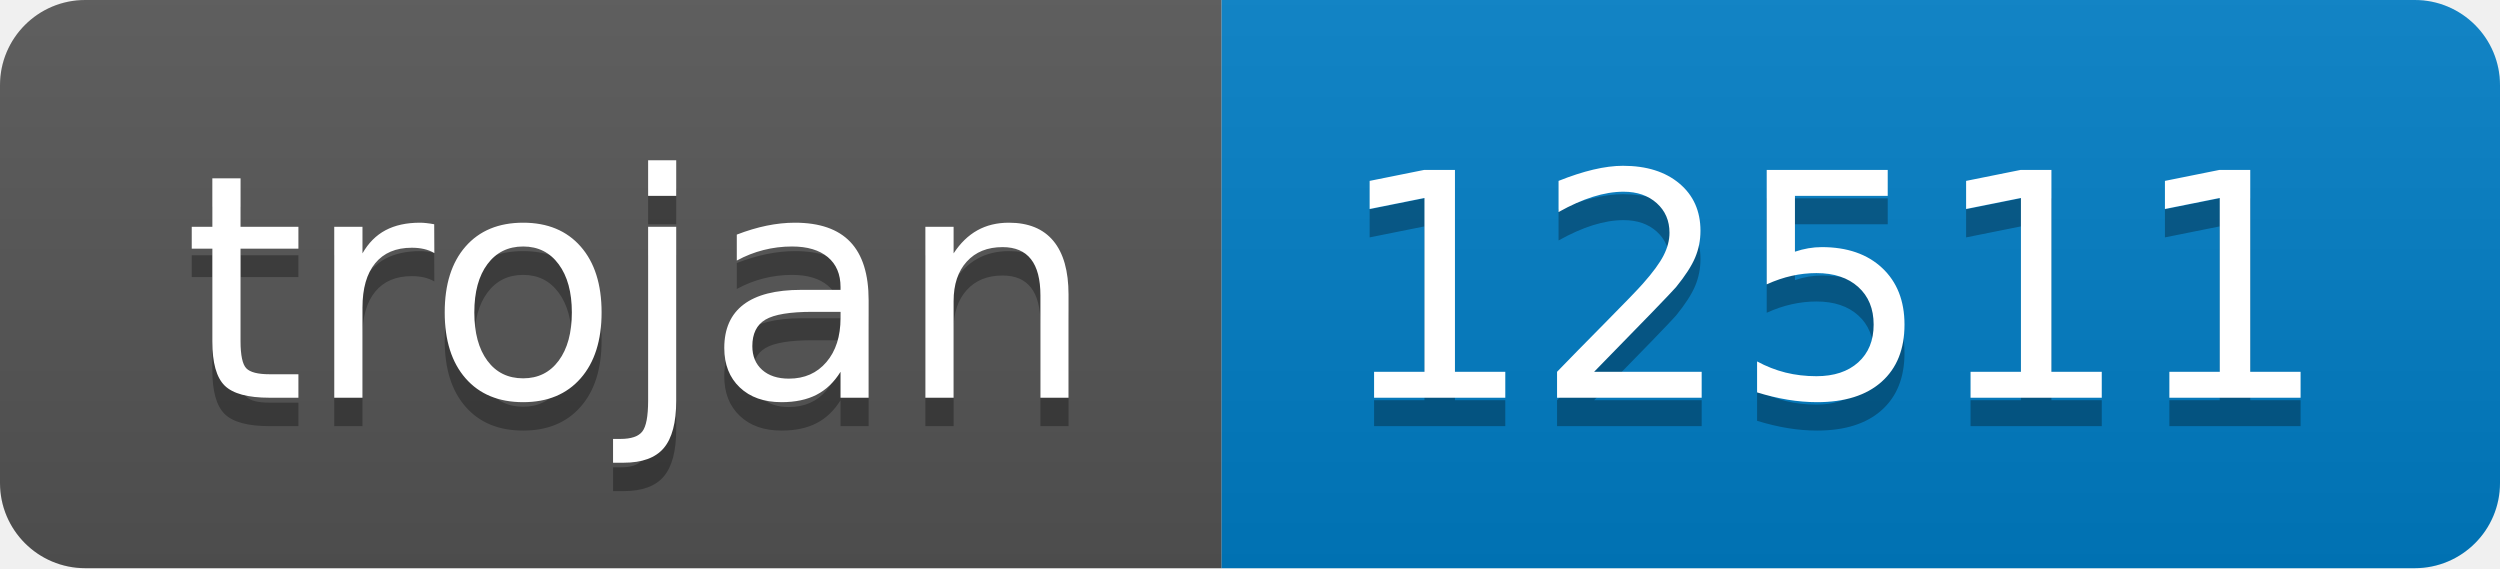
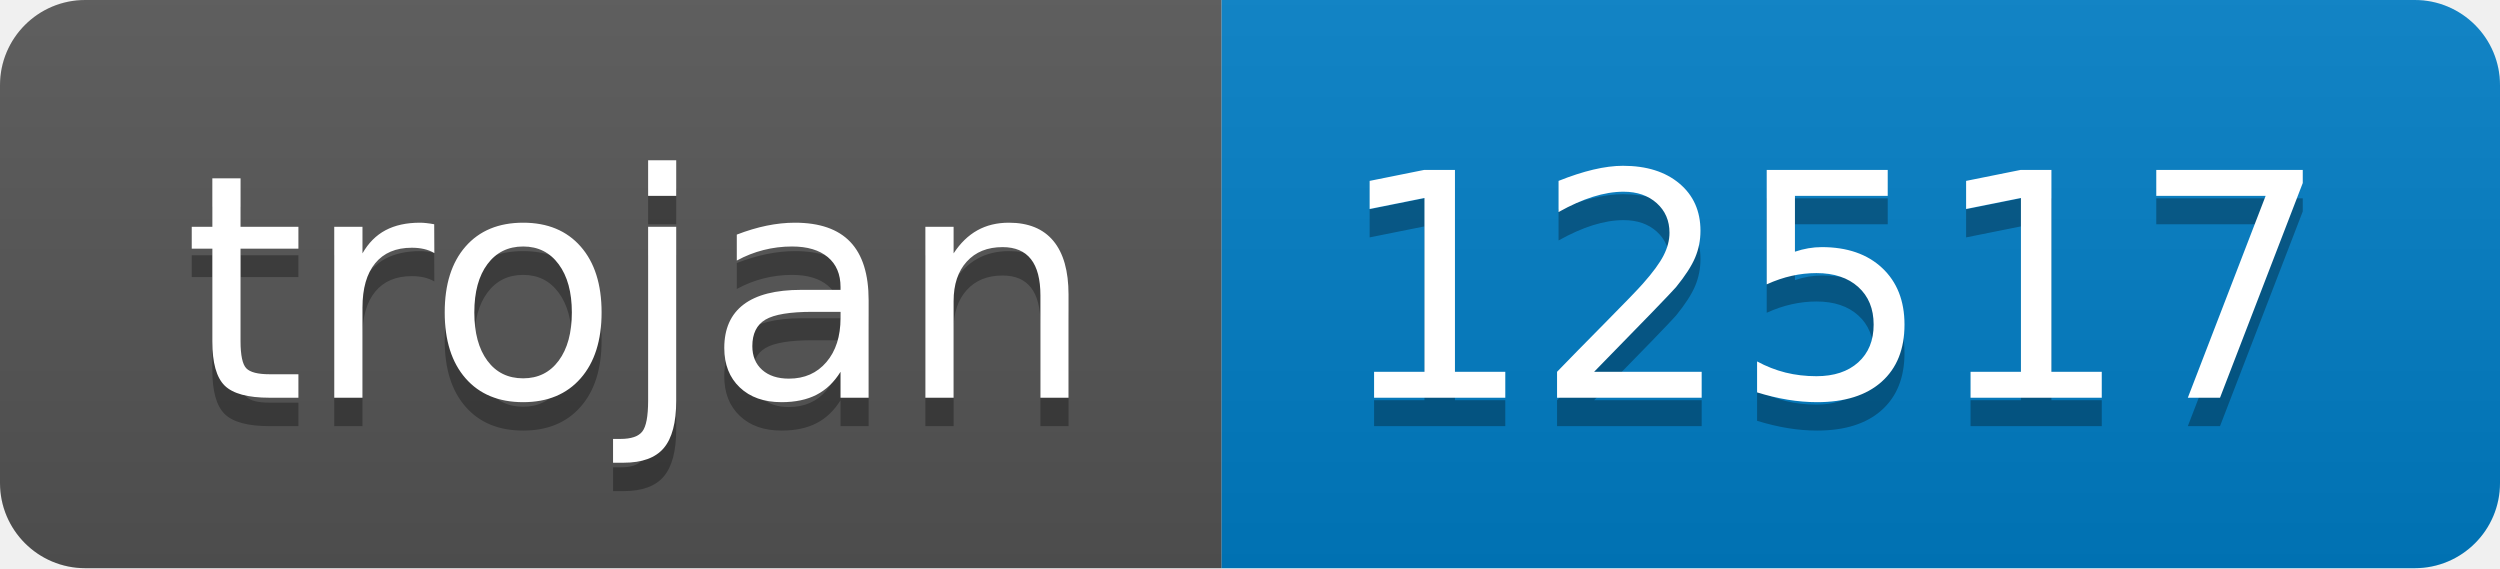
- <svg xmlns="http://www.w3.org/2000/svg" width="88" height="20" role="img" aria-label="trojan: 12511">
+ <svg xmlns="http://www.w3.org/2000/svg" width="88" height="20" role="img" aria-label="trojan: 12517">
  <linearGradient id="s" x2="0" y2="100%">
    <stop offset="0" stop-color="#bbb" stop-opacity=".1" />
    <stop offset="1" stop-opacity=".1" />
  </linearGradient>
  <clipPath id="r">
    <rect width="88" height="20" rx="3" fill="#fff" />
  </clipPath>
  <g clip-path="url(#r)">
    <rect width="43" height="20" fill="#555" />
    <rect x="43" width="45" height="20" fill="#007ec6" />
    <rect width="88" height="20" fill="url(#s)" />
  </g>
  <g fill="#fff" text-anchor="middle" font-family="Verdana,Geneva,DejaVu Sans,sans-serif" text-rendering="geometricPrecision" font-size="110">
    <text aria-hidden="true" x="225" y="150" fill="#010101" fill-opacity=".3" transform="scale(.1)" textLength="330">trojan</text>
    <text x="225" y="140" transform="scale(.1)" fill="#fff" textLength="330">trojan</text>
-     <text aria-hidden="true" x="645" y="150" fill="#010101" fill-opacity=".3" transform="scale(.1)" textLength="350">12511</text>
-     <text x="645" y="140" transform="scale(.1)" fill="#fff" textLength="350">12511</text>
+     <text aria-hidden="true" x="645" y="150" fill="#010101" fill-opacity=".3" transform="scale(.1)" textLength="350">12517</text>
+     <text x="645" y="140" transform="scale(.1)" fill="#fff" textLength="350">12517</text>
  </g>
</svg>
